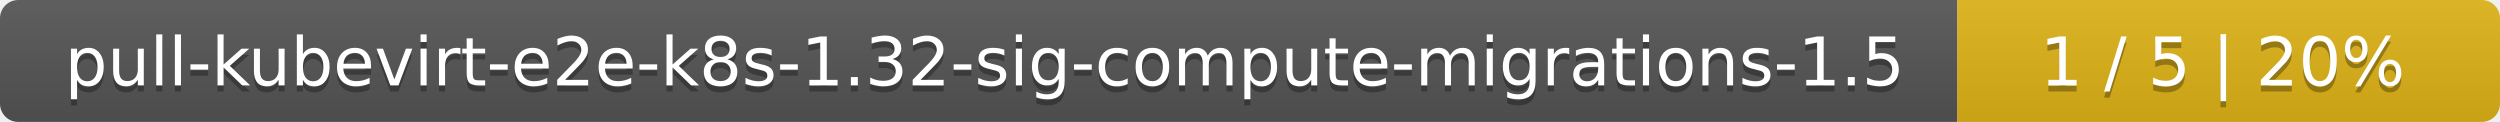
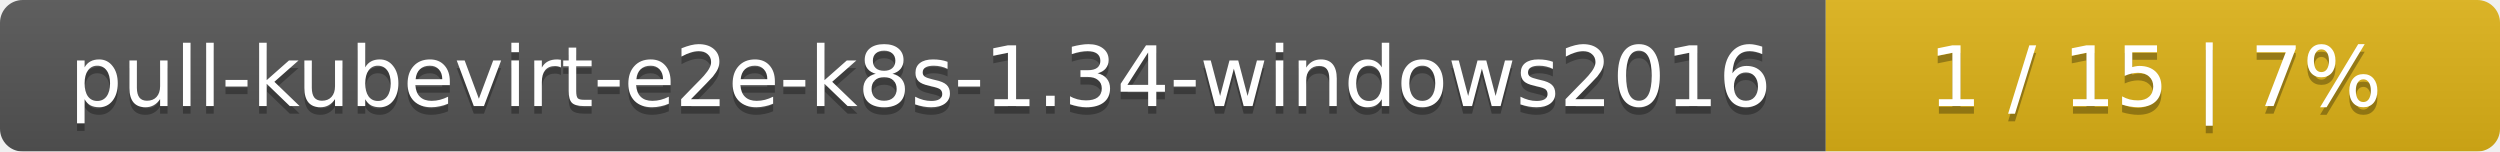
- <svg xmlns="http://www.w3.org/2000/svg" width="410" height="20">
+ <svg xmlns="http://www.w3.org/2000/svg" width="330" height="20">
  <linearGradient id="smooth" x2="0" y2="100%">
    <stop offset="0" stop-color="#bbb" stop-opacity=".1" />
    <stop offset="1" stop-opacity=".1" />
  </linearGradient>
  <mask id="round">
-     <rect width="410" height="20" rx="3" fill="#fff" />
+     <rect width="330" height="20" rx="3" fill="#fff" />
  </mask>
  <g mask="url(#round)">
-     <rect width="321" height="20" fill="#555" />
-     <rect x="321" width="89" height="20" fill="#dfb317" />
-     <rect width="410" height="20" fill="url(#smooth)" />
+     <rect width="241" height="20" fill="#555" />
+     <rect x="241" width="89" height="20" fill="#dfb317" />
+     <rect width="330" height="20" fill="url(#smooth)" />
  </g>
  <g fill="#fff" text-anchor="middle" font-family="DejaVu Sans,Verdana,Geneva,sans-serif" font-size="11">
-     <text x="161.5" y="15" fill="#010101" fill-opacity=".3">pull-kubevirt-e2e-k8s-1.32-sig-compute-migrations-1.5</text>
-     <text x="161.5" y="14">pull-kubevirt-e2e-k8s-1.32-sig-compute-migrations-1.5</text>
-     <text x="364.5" y="15" fill="#010101" fill-opacity=".3">1 / 5    |    20%</text>
-     <text x="364.5" y="14">1 / 5    |    20%</text>
+     <text x="121.5" y="15" fill="#010101" fill-opacity=".3">pull-kubevirt-e2e-k8s-1.34-windows2016</text>
+     <text x="121.5" y="14">pull-kubevirt-e2e-k8s-1.34-windows2016</text>
+     <text x="284.5" y="15" fill="#010101" fill-opacity=".3">1 / 15    |    7%</text>
+     <text x="284.5" y="14">1 / 15    |    7%</text>
  </g>
</svg>
